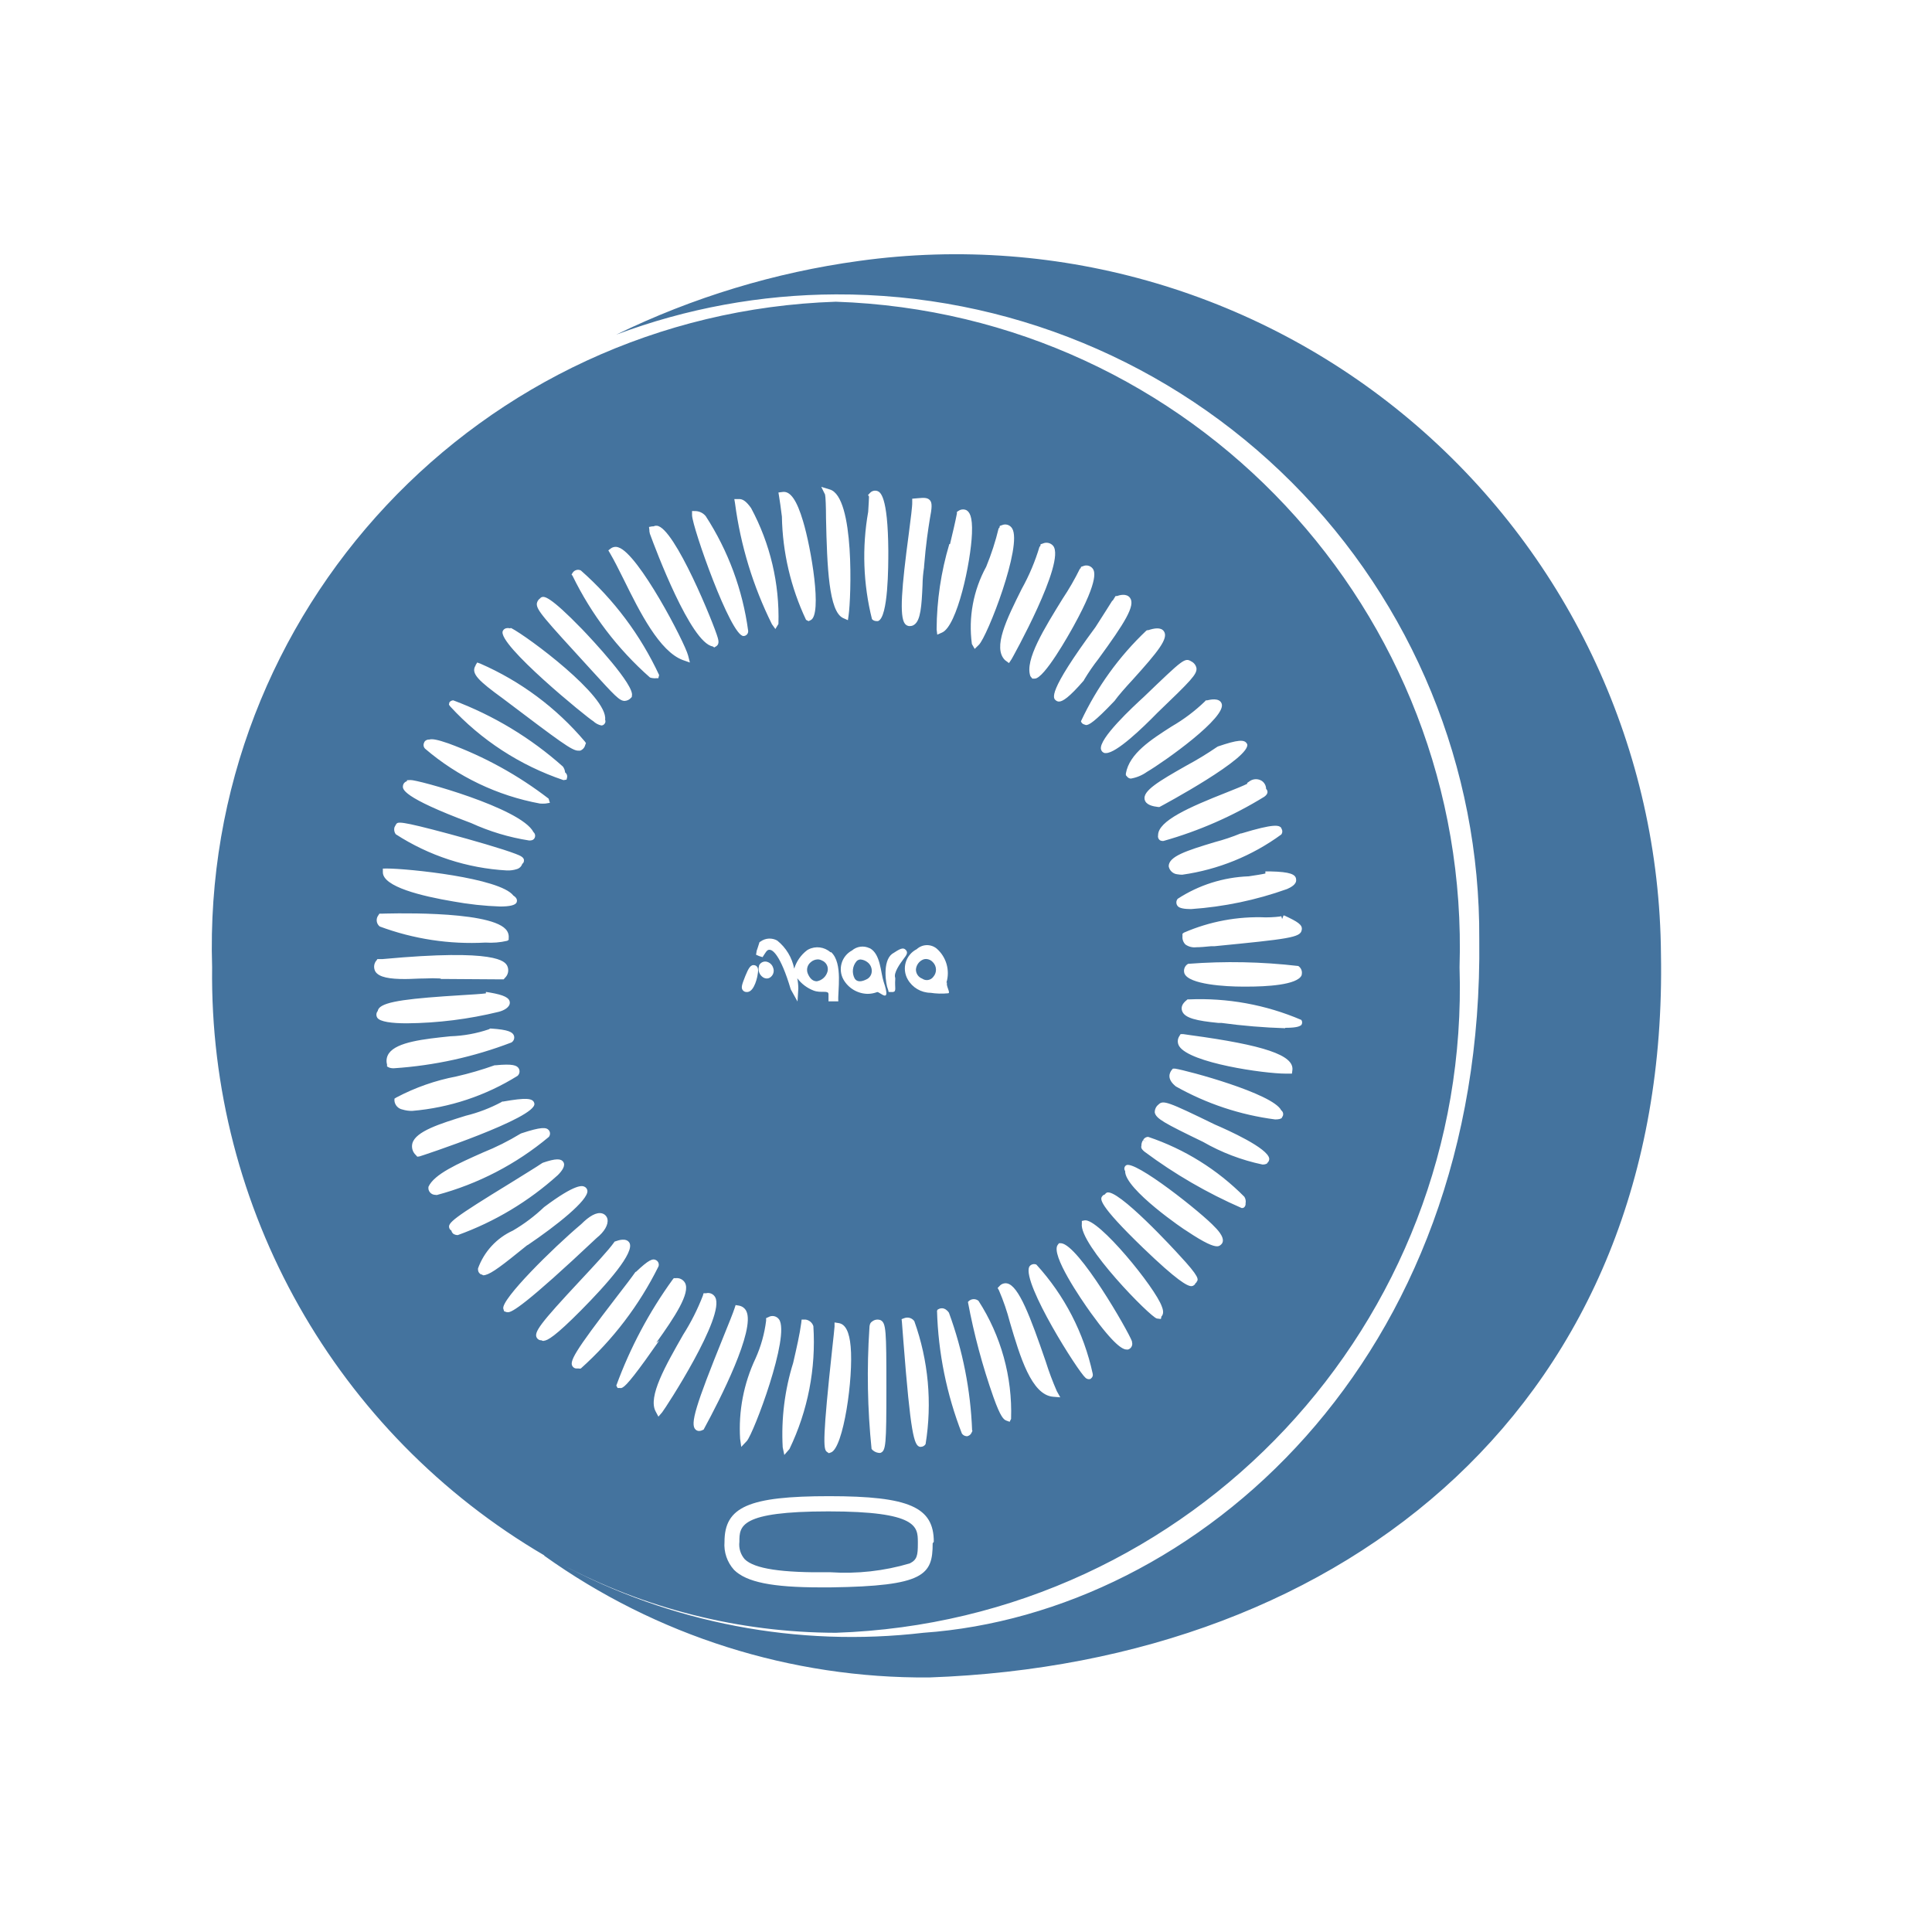
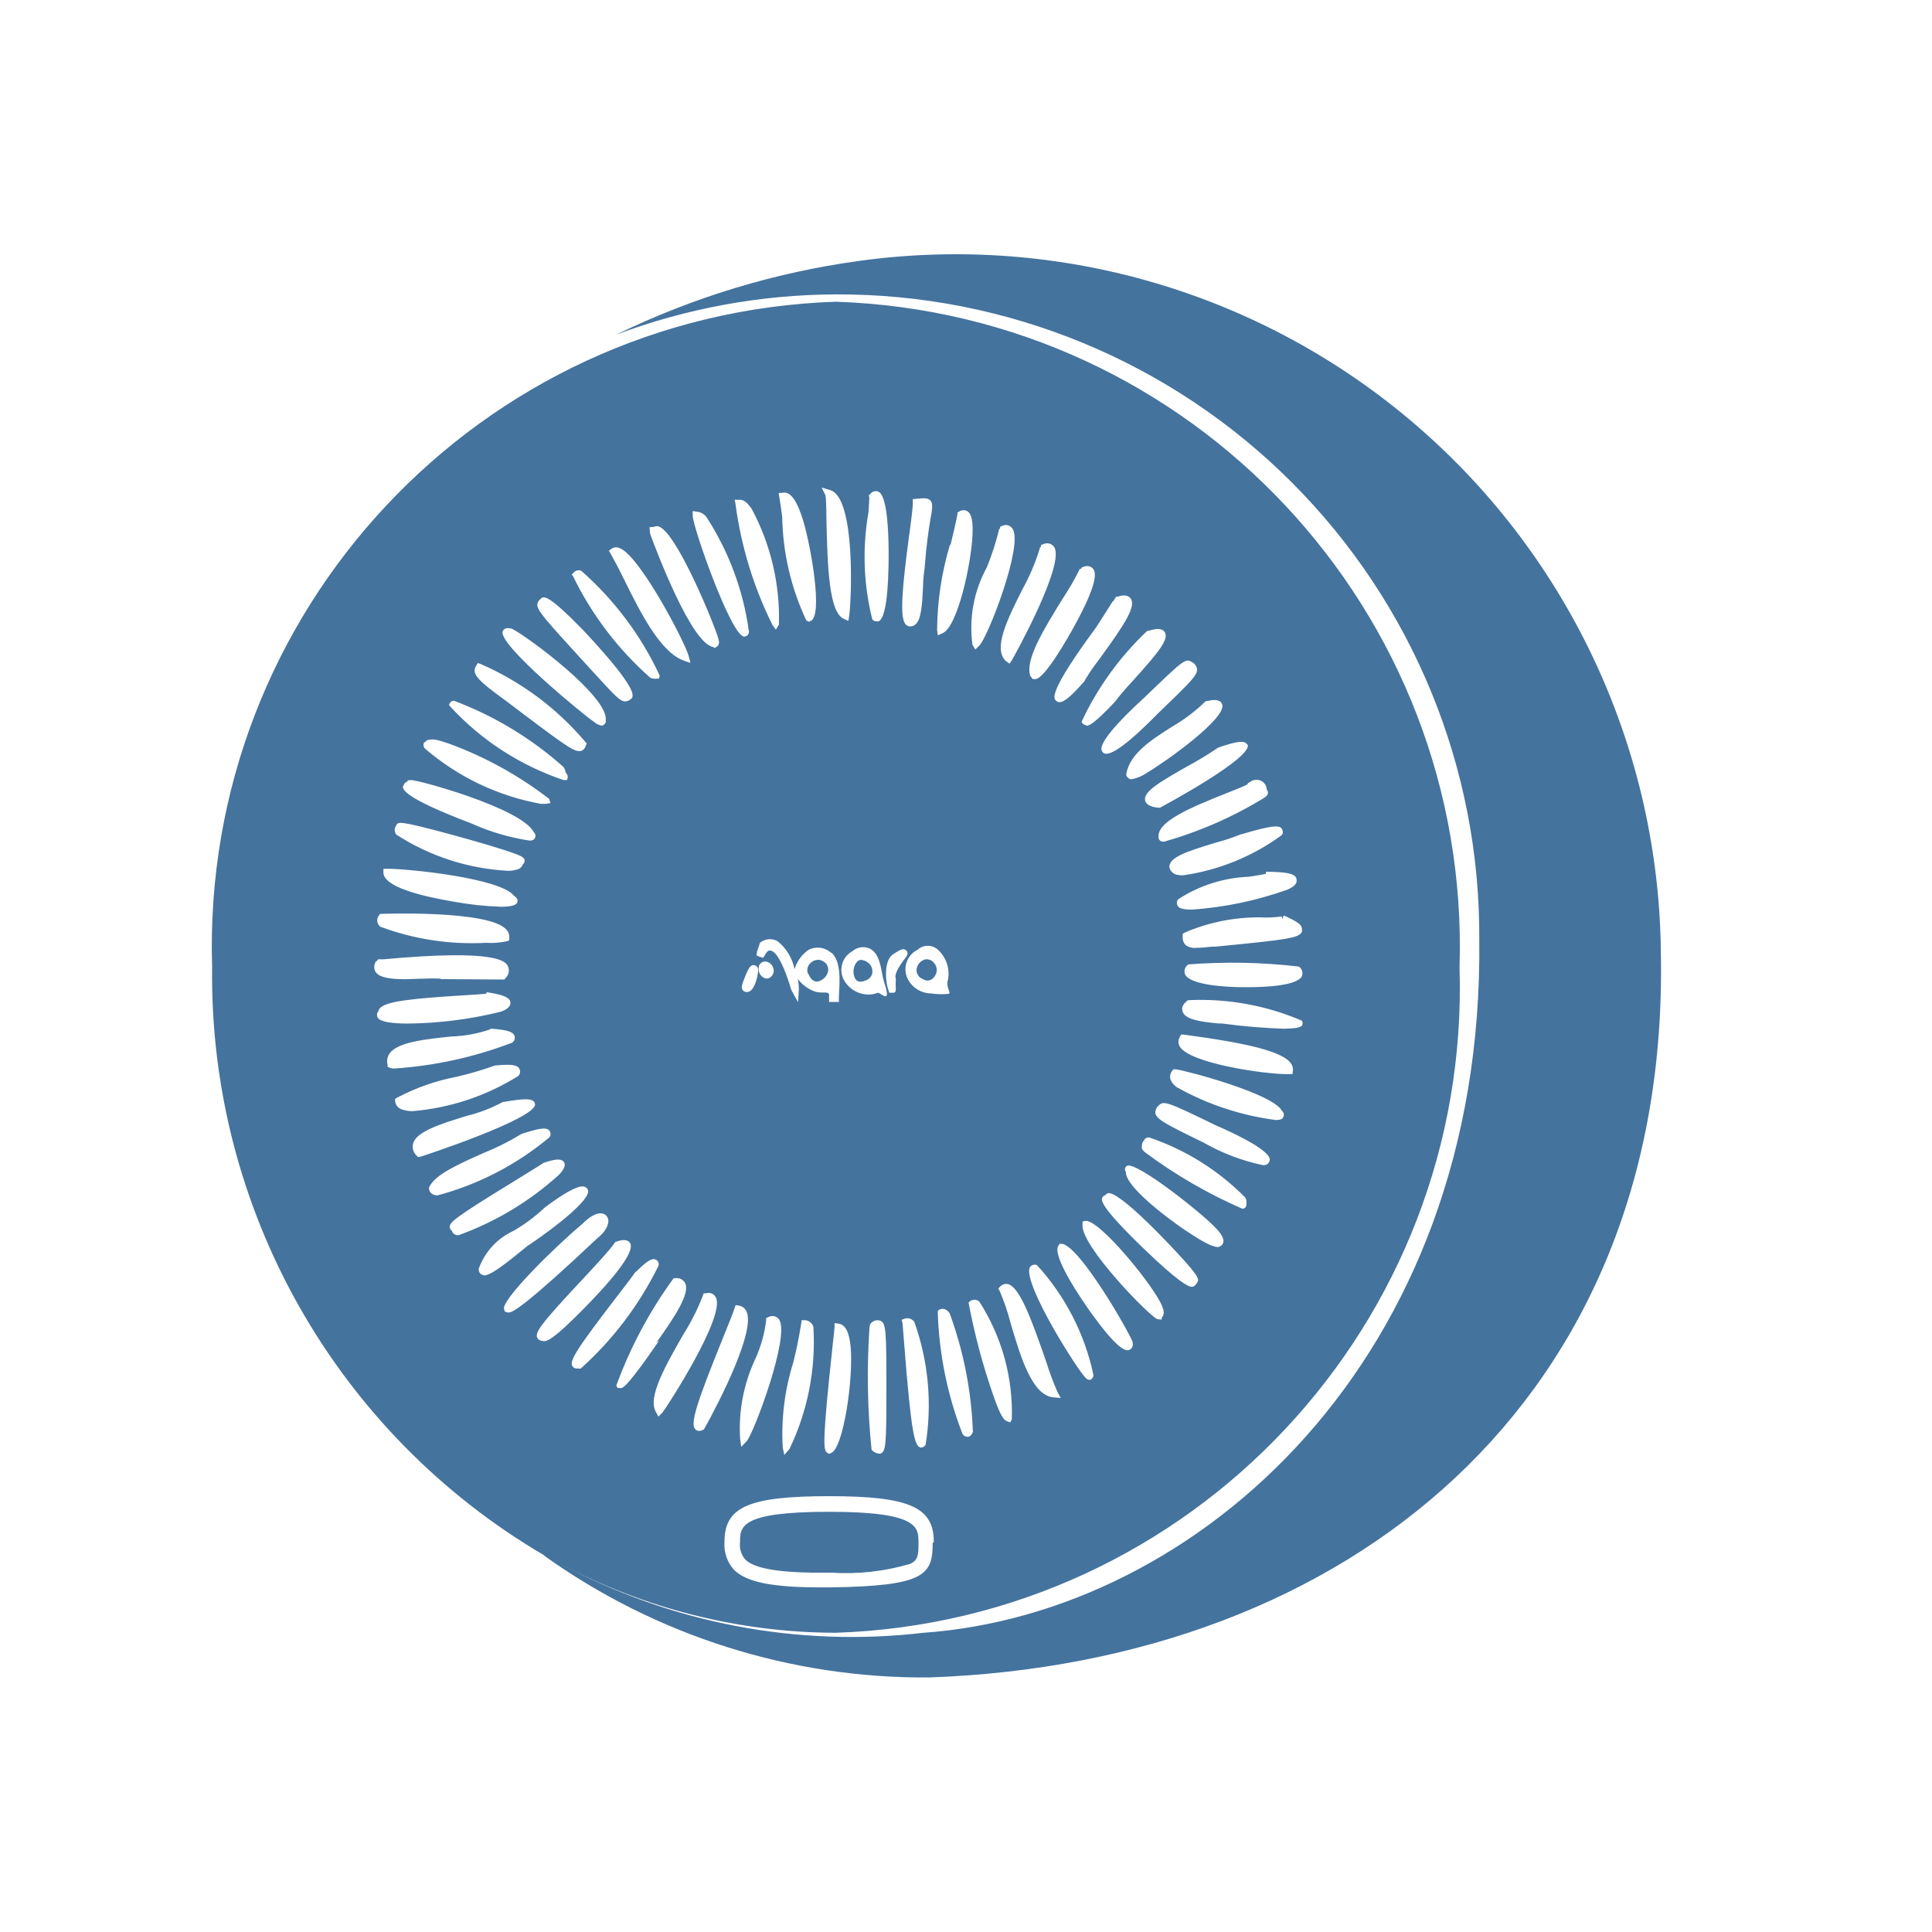
- <svg xmlns="http://www.w3.org/2000/svg" width="24px" fill="#44739e" height="24px" viewBox="0 0 24 24" version="1.1">
-   <path d="m 10.674,3.241 a 9.982,9.982 0 0 0 -3.019,0.916 7.845,7.845 0 0 1 2.728,-0.5 7.963,7.963 0 0 1 7.993,8.008 c 0.064,5.228 -3.506,8.378 -6.905,8.618 a 7.651,7.651 0 0 1 -4.525,-0.866 7.316,7.316 0 0 0 3.437,0.866 8.021,8.021 0 0 0 7.748,-8.268 8.02,8.02 0 0 0 -7.748,-8.267 8.02,8.02 0 0 0 -7.748,8.267 8.348,8.348 0 0 0 4.129,7.308 H 6.757 a 8.114,8.114 0 0 0 4.785,1.515 c 5.22,-0.184 9.193,-3.449 9.091,-8.989 A 8.758,8.758 0 0 0 10.674,3.241 Z M 7.215,17 A 0.06,0.06 0 0 1 7.188,17 H 7.164 A 0.059,0.059 0 0 1 7.116,16.978 c -0.05,-0.06 0.012,-0.175 0.546,-0.87 0.1,-0.129 0.185,-0.24 0.233,-0.309 L 7.9,15.8 C 8.06,15.648 8.108,15.631 8.15,15.654 A 0.064,0.064 0 0 1 8.18,15.732 4.211,4.211 0 0 1 7.215,17 Z m 0.492,0.242 H 7.7 7.672 l -0.016,-0.03 a 5.42,5.42 0 0 1 0.7,-1.317 L 8.37,15.878 h 0.023 a 0.116,0.116 0 0 1 0.117,0.059 c 0.067,0.126 -0.126,0.42 -0.358,0.744 L 8.189,16.653 8.018,16.895 C 7.787,17.214 7.74,17.244 7.707,17.244 Z M 8.179,17.598 8.145,17.534 C 8.045,17.351 8.27,16.96 8.486,16.581 A 2.757,2.757 0 0 0 8.731,16.096 L 8.74,16.065 h 0.032 a 0.1,0.1 0 0 1 0.112,0.049 c 0.132,0.229 -0.616,1.378 -0.659,1.431 z m 0.562,0.161 -0.014,0.006 A 0.09,0.09 0 0 1 8.686,17.776 0.063,0.063 0 0 1 8.641,17.759 c -0.072,-0.064 0,-0.3 0.347,-1.157 0.065,-0.159 0.121,-0.3 0.137,-0.35 l 0.013,-0.04 0.042,0.007 a 0.125,0.125 0 0 1 0.091,0.068 c 0.115,0.232 -0.328,1.1 -0.523,1.458 z m 0.776,-1.355 v -0.03 l 0.028,-0.012 a 0.1,0.1 0 0 1 0.132,0.027 c 0.144,0.2 -0.316,1.42 -0.4,1.512 l -0.069,0.073 -0.014,-0.1 a 2.042,2.042 0 0 1 0.192,-1 1.634,1.634 0 0 0 0.131,-0.468 z M 9.429,12 v -0.006 a 0.085,0.085 0 0 1 0.086,-0.049 0.111,0.111 0 0 1 0.09,0.079 0.1,0.1 0 0 1 -0.03,0.112 A 0.073,0.073 0 0 1 9.526,12.155 0.087,0.087 0 0 1 9.478,12.14 0.123,0.123 0 0 1 9.429,12 Z m -0.016,0.094 c 0,0.024 -0.038,0.223 -0.128,0.229 H 9.274 a 0.057,0.057 0 0 1 -0.045,-0.02 c -0.027,-0.031 -0.014,-0.069 0.03,-0.18 v 0 c 0.038,-0.091 0.064,-0.146 0.117,-0.132 0.053,0.014 0.042,0.075 0.037,0.109 z m 2.173,7.077 c 0,0.393 -0.1,0.532 -1.268,0.548 h -0.126 c -0.6,0 -0.919,-0.065 -1.073,-0.217 A 0.465,0.465 0 0 1 9,19.153 c 0,-0.434 0.3,-0.567 1.3,-0.567 1,0 1.3,0.138 1.3,0.567 z M 9.853,16.93 c 0.043,-0.186 0.083,-0.362 0.1,-0.494 l 0.005,-0.044 h 0.046 a 0.118,0.118 0 0 1 0.1,0.082 A 3.066,3.066 0 0 1 9.807,18 l -0.064,0.074 -0.02,-0.095 a 2.981,2.981 0 0 1 0.13,-1.049 z m 0.486,-0.184 c 0.014,-0.127 0.025,-0.225 0.028,-0.267 v -0.051 l 0.052,0.008 c 0.083,0.013 0.132,0.108 0.148,0.29 0.036,0.385 -0.089,1.263 -0.245,1.317 l -0.026,0.009 -0.027,-0.019 C 10.227,18 10.219,17.857 10.339,16.746 Z M 10.8,16.5 c 0,-0.04 0.009,-0.068 0.033,-0.083 A 0.106,0.106 0 0 1 10.94,16.4 c 0.067,0.036 0.071,0.127 0.071,0.831 0,0.721 -0.006,0.79 -0.073,0.817 a 0.074,0.074 0 0 1 -0.025,0 A 0.136,0.136 0 0 1 10.827,18 8.909,8.909 0 0 1 10.8,16.5 Z m 0.4,-0.113 0.035,-0.013 a 0.106,0.106 0 0 1 0.123,0.038 3.069,3.069 0 0 1 0.14,1.527 0.069,0.069 0 0 1 -0.057,0.034 h -0.014 c -0.072,-0.017 -0.115,-0.153 -0.205,-1.316 -0.007,-0.1 -0.014,-0.187 -0.018,-0.233 z m 0.821,1.454 h -0.012 a 0.075,0.075 0 0 1 -0.06,-0.033 4.561,4.561 0 0 1 -0.309,-1.525 l 0.007,-0.014 0.013,-0.007 c 0.017,-0.009 0.074,-0.032 0.128,0.045 a 4.77,4.77 0 0 1 0.288,1.463 h 0.005 c -0.006,0.015 -0.019,0.061 -0.061,0.069 z m 0.54,-0.217 -0.019,0.038 -0.041,-0.015 c -0.033,-0.012 -0.072,-0.044 -0.16,-0.291 a 7.948,7.948 0 0 1 -0.317,-1.182 l 0.007,-0.008 a 0.093,0.093 0 0 1 0.124,-0.007 2.547,2.547 0 0 1 0.405,1.463 z m 0.522,-0.273 c -0.27,-0.021 -0.412,-0.5 -0.537,-0.923 a 2.766,2.766 0 0 0 -0.137,-0.4 L 12.393,16 12.416,15.976 a 0.1,0.1 0 0 1 0.095,-0.033 c 0.145,0.03 0.29,0.42 0.479,0.969 a 3.662,3.662 0 0 0 0.138,0.369 l 0.043,0.077 z m 0.47,-0.225 a 0.054,0.054 0 0 1 -0.026,0.007 0.065,0.065 0 0 1 -0.043,-0.018 c -0.091,-0.076 -0.782,-1.166 -0.7,-1.375 l 0.009,-0.014 a 0.072,0.072 0 0 1 0.081,-0.017 2.924,2.924 0 0 1 0.7,1.356 0.054,0.054 0 0 1 -0.022,0.059 z m 0.512,-0.44 a 0.074,0.074 0 0 1 -0.051,0.078 0.056,0.056 0 0 1 -0.02,0 c -0.045,0 -0.151,-0.049 -0.444,-0.456 -0.12,-0.167 -0.5,-0.721 -0.411,-0.843 l 0.016,-0.021 h 0.027 c 0.218,0.02 0.832,1.088 0.88,1.219 v 0.009 z m 0.362,-0.328 -0.006,0.027 -0.05,-0.006 c -0.076,-0.013 -0.97,-0.92 -0.932,-1.18 v -0.032 l 0.033,-0.007 c 0.17,-0.034 0.882,0.839 0.961,1.071 0.028,0.069 0.013,0.105 -0.007,0.125 z m 0.438,-0.431 a 0.044,0.044 0 0 1 -0.014,0.013 0.051,0.051 0 0 1 -0.022,0.027 0.045,0.045 0 0 1 -0.029,0.01 c -0.051,0 -0.176,-0.067 -0.6,-0.475 -0.57,-0.55 -0.531,-0.609 -0.509,-0.64 a 0.056,0.056 0 0 1 0.034,-0.024 0.06,0.06 0 0 1 0.021,-0.021 c 0.128,-0.072 0.87,0.737 0.9,0.771 0.262,0.281 0.242,0.306 0.218,0.337 z m 0.3,-0.464 a 0.063,0.063 0 0 1 -0.047,0.019 c -0.049,0 -0.147,-0.037 -0.377,-0.191 -0.008,0 -0.773,-0.519 -0.764,-0.744 a 0.05,0.05 0 0 1 0.01,-0.07 c 0.1,-0.08 0.955,0.6 1.106,0.768 0.045,0.044 0.143,0.155 0.075,0.216 z M 15.453,15 a 0.045,0.045 0 0 1 -0.028,0.007 6.1,6.1 0 0 1 -1.207,-0.7 c -0.019,-0.016 -0.05,-0.041 -0.039,-0.074 a 0.115,0.115 0 0 1 0.02,-0.069 l 0.046,0.016 -0.044,-0.018 a 0.067,0.067 0 0 1 0.063,-0.039 3.044,3.044 0 0 1 1.194,0.744 0.112,0.112 0 0 1 0.015,0.082 0.057,0.057 0 0 1 -0.02,0.051 z m 0.288,-0.547 a 0.11,0.11 0 0 1 -0.059,0.013 2.525,2.525 0 0 1 -0.737,-0.281 c -0.486,-0.235 -0.582,-0.288 -0.6,-0.364 a 0.12,0.12 0 0 1 0.046,-0.1 v 0 c 0.058,-0.057 0.111,-0.039 0.7,0.248 0.154,0.066 0.664,0.294 0.676,0.425 a 0.065,0.065 0 0 1 -0.026,0.054 z m 0.184,-0.568 c -0.013,0.015 -0.042,0.021 -0.085,0.021 a 3.4,3.4 0 0 1 -1.233,-0.41 c -0.117,-0.094 -0.077,-0.168 -0.055,-0.2 l 0.018,-0.021 h 0.028 c 0.155,0.024 1.215,0.309 1.318,0.518 a 0.059,0.059 0 0 1 0.009,0.087 z m 0.124,-0.548 H 16.008 15.97 c -0.264,0 -1.186,-0.131 -1.321,-0.34 a 0.116,0.116 0 0 1 0,-0.124 l 0.017,-0.027 h 0.032 l 0.089,0.013 c 0.917,0.124 1.284,0.249 1.268,0.43 z m -0.084,-0.564 a 7.682,7.682 0 0 1 -0.793,-0.066 h -0.039 c -0.262,-0.026 -0.419,-0.058 -0.449,-0.15 -0.014,-0.043 0,-0.088 0.056,-0.132 l 0.011,-0.01 h 0.015 a 3.192,3.192 0 0 1 1.4,0.255 0.056,0.056 0 0 1 0,0.063 c -0.016,0.009 -0.032,0.035 -0.201,0.035 z m 0.205,-0.66 c -0.05,0.125 -0.45,0.143 -0.675,0.143 h -0.062 c -0.2,0 -0.668,-0.025 -0.72,-0.165 a 0.1,0.1 0 0 1 0.046,-0.118 v 0 A 7.115,7.115 0 0 1 16.128,12 0.1,0.1 0 0 1 16.17,12.108 Z m 0,-0.559 c -0.015,0.093 -0.167,0.11 -1.081,0.2 h -0.042 c -0.079,0.008 -0.14,0.013 -0.186,0.013 a 0.193,0.193 0 0 1 -0.135,-0.034 0.127,0.127 0 0 1 -0.037,-0.1 V 11.6 l 0.017,-0.014 a 2.312,2.312 0 0 1 1.019,-0.19 c 0.086,0 0.174,-0.009 0.192,-0.014 l 0.01,0.034 0.017,-0.043 h 0.011 c 0.161,0.075 0.227,0.114 0.216,0.176 z M 16.1,10.921 c 0.014,0.066 -0.074,0.106 -0.112,0.123 a 4.447,4.447 0 0 1 -1.192,0.249 c -0.084,0 -0.145,-0.011 -0.166,-0.037 a 0.07,0.07 0 0 1 0,-0.091 1.731,1.731 0 0 1 0.881,-0.279 c 0.079,-0.012 0.166,-0.025 0.208,-0.035 v -0.026 h 0.061 c 0.253,0.005 0.31,0.039 0.32,0.091 z m -0.183,-0.63 a 0.064,0.064 0 0 1 0,0.075 2.728,2.728 0 0 1 -1.231,0.5 0.339,0.339 0 0 1 -0.058,-0.005 0.121,0.121 0 0 1 -0.11,-0.1 c 0,-0.122 0.218,-0.193 0.573,-0.3 a 2.562,2.562 0 0 0 0.322,-0.108 h 0.008 c 0.41,-0.124 0.468,-0.104 0.497,-0.067 z M 15.53,9.7 a 0.136,0.136 0 0 1 0.144,0 0.122,0.122 0 0 1 0.054,0.1 0.047,0.047 0 0 1 0.013,0.018 c 0.017,0.04 -0.021,0.068 -0.035,0.079 a 4.958,4.958 0 0 1 -1.254,0.55 0.081,0.081 0 0 1 -0.043,-0.009 0.06,0.06 0 0 1 -0.023,-0.062 c 0,-0.179 0.385,-0.348 0.854,-0.533 0.1,-0.04 0.209,-0.083 0.256,-0.108 L 15.491,9.727 Z M 15.491,9.238 c 0.076,0.164 -1.063,0.774 -1.075,0.78 l -0.013,0.007 H 14.388 C 14.322,10.017 14.234,10 14.219,9.931 14.196,9.824 14.391,9.707 14.737,9.511 A 4.168,4.168 0 0 0 15.117,9.28 L 15.129,9.273 C 15.375,9.189 15.463,9.181 15.491,9.242 Z M 14.979,8.7 h 0.015 c 0.041,-0.009 0.151,-0.035 0.181,0.038 0.072,0.17 -0.716,0.727 -0.928,0.851 A 0.482,0.482 0 0 1 14.047,9.672 0.063,0.063 0 0 1 14,9.646 L 13.986,9.63 V 9.608 C 14.03,9.36 14.297,9.189 14.555,9.024 A 2.133,2.133 0 0 0 14.969,8.712 Z M 14.8,8.217 A 0.118,0.118 0 0 1 14.863,8.3 c 0.008,0.076 -0.067,0.153 -0.486,0.555 -0.185,0.19 -0.508,0.5 -0.638,0.5 H 13.723 A 0.063,0.063 0 0 1 13.677,9.309 C 13.644,9.178 14.077,8.778 14.209,8.657 14.7,8.186 14.717,8.167 14.8,8.217 Z M 14.254,7.828 h 0.011 c 0.07,-0.023 0.156,-0.041 0.194,0.015 0.059,0.087 -0.073,0.251 -0.388,0.6 -0.093,0.1 -0.18,0.2 -0.226,0.264 -0.251,0.265 -0.319,0.3 -0.354,0.3 L 13.47,9 A 0.057,0.057 0 0 1 13.428,8.96 3.722,3.722 0 0 1 14.241,7.833 Z M 13.822,7.462 13.858,7.404 h 0.018 c 0.028,-0.01 0.117,-0.037 0.161,0.022 0.071,0.094 -0.064,0.31 -0.393,0.761 A 2.492,2.492 0 0 0 13.47,8.44 l -0.008,0.015 c -0.181,0.209 -0.261,0.26 -0.307,0.26 A 0.059,0.059 0 0 1 13.117,8.701 C 13.082,8.674 13.001,8.613 13.608,7.791 13.726,7.608 13.774,7.53 13.817,7.462 Z m -0.4,-0.4 0.008,-0.021 0.022,-0.007 a 0.1,0.1 0 0 1 0.117,0.023 c 0.024,0.029 0.1,0.116 -0.229,0.714 -0.061,0.111 -0.368,0.659 -0.486,0.659 v 0 h -0.03 L 12.8,8.4 C 12.726,8.2 12.977,7.8 13.2,7.438 a 3.283,3.283 0 0 0 0.216,-0.375 z m -0.5,-0.274 0.005,-0.027 0.027,-0.009 a 0.109,0.109 0 0 1 0.129,0.029 c 0.159,0.2 -0.509,1.395 -0.516,1.406 L 12.534,8.237 12.484,8.2 C 12.329,8.045 12.505,7.691 12.692,7.316 A 2.614,2.614 0 0 0 12.914,6.789 Z M 12.414,6.56 12.42,6.533 12.446,6.524 a 0.1,0.1 0 0 1 0.127,0.04 c 0.132,0.209 -0.309,1.347 -0.414,1.447 L 12.108,8.061 12.073,8 a 1.564,1.564 0 0 1 0.178,-0.96 3.268,3.268 0 0 0 0.155,-0.479 z m -0.613,0.2 c 0.034,-0.142 0.066,-0.276 0.086,-0.381 v -0.02 l 0.017,-0.011 a 0.1,0.1 0 0 1 0.1,-0.011 c 0.037,0.021 0.079,0.072 0.07,0.29 -0.014,0.361 -0.184,1.147 -0.37,1.23 L 11.643,7.884 11.635,7.819 a 3.767,3.767 0 0 1 0.158,-1.061 z m -0.036,5.448 c -0.018,0.038 0.051,0.132 0.011,0.131 a 0.864,0.864 0 0 1 -0.216,-0.006 0.33,0.33 0 0 1 -0.284,-0.167 0.27,0.27 0 0 1 0.112,-0.375 0.189,0.189 0 0 1 0.247,-0.008 0.405,0.405 0 0 1 0.122,0.423 z M 11.29,6.625 C 11.313,6.449 11.334,6.283 11.332,6.241 V 6.195 l 0.07,-0.006 c 0.07,-0.006 0.116,-0.01 0.148,0.023 0.032,0.033 0.028,0.093 0,0.239 -0.019,0.12 -0.048,0.3 -0.071,0.586 v 0.01 A 1.542,1.542 0 0 0 11.46,7.268 c -0.011,0.26 -0.024,0.435 -0.1,0.49 A 0.085,0.085 0 0 1 11.306,7.777 H 11.29 A 0.076,0.076 0 0 1 11.241,7.748 C 11.171,7.656 11.2,7.3 11.29,6.625 Z m -0.207,5.224 c 0.091,-0.059 0.133,-0.086 0.168,-0.05 0.035,0.036 0.008,0.067 -0.03,0.118 -0.038,0.051 -0.125,0.17 -0.1,0.231 v 0.026 -0.007 c -0.008,0.1 0.018,0.149 -0.027,0.156 h -0.046 c -0.018,0 -0.006,-0.009 -0.018,-0.035 -0.026,-0.057 -0.07,-0.343 0.05,-0.437 z m -0.3,-5.7 0.023,-0.024 A 0.086,0.086 0 0 1 10.9,6.1 c 0.032,0.013 0.13,0.05 0.135,0.742 0,0.192 0,0.825 -0.127,0.873 a 0.067,0.067 0 0 1 -0.024,0 0.072,0.072 0 0 1 -0.052,-0.024 3.2,3.2 0 0 1 -0.047,-1.334 c 0.005,-0.083 0.01,-0.163 0.01,-0.188 z m 0.024,5.631 c 0.132,0.073 0.132,0.3 0.17,0.416 0.1,0.295 -0.05,0.118 -0.081,0.128 a 0.338,0.338 0 0 1 -0.119,0.022 0.353,0.353 0 0 1 -0.3,-0.179 0.264,0.264 0 0 1 0.107,-0.36 0.2,0.2 0 0 1 0.216,-0.029 z m -0.5,-5.7 c 0.314,0.089 0.265,1.356 0.235,1.561 L 10.533,7.704 10.474,7.678 c -0.178,-0.08 -0.2,-0.634 -0.213,-1.243 0,-0.132 -0.005,-0.268 -0.012,-0.292 L 10.202,6.048 Z m 0.018,5.748 c 0.15,0.139 0.078,0.493 0.089,0.611 h -0.122 v -0.088 c 0,-0.056 -0.094,-0.009 -0.188,-0.047 a 0.458,0.458 0 0 1 -0.2,-0.152 0.69,0.69 0 0 1 0.013,0.127 L 9.907,12.441 9.823,12.29 C 9.692,11.848 9.593,11.802 9.566,11.799 9.539,11.796 9.527,11.805 9.496,11.854 L 9.473,11.89 9.431,11.877 9.392,11.86 9.4,11.81 c 0.005,-0.014 0.015,-0.042 0.029,-0.088 l 0.005,-0.017 0.015,-0.01 a 0.193,0.193 0 0 1 0.206,-0.011 0.594,0.594 0 0 1 0.211,0.349 0.455,0.455 0 0 1 0.16,-0.229 l 0.015,-0.009 a 0.245,0.245 0 0 1 0.276,0.035 z m -0.6,-5.717 c 0.092,-0.011 0.173,0.1 0.251,0.364 0.1,0.331 0.241,1.16 0.094,1.229 L 10.044,7.716 10.013,7.7 A 3.139,3.139 0 0 1 9.713,6.417 C 9.699,6.308 9.687,6.217 9.678,6.167 L 9.67,6.118 Z M 9.173,6.2 c 0.053,-0.006 0.1,0.031 0.157,0.111 a 2.861,2.861 0 0 1 0.34,1.44 L 9.632,7.814 9.589,7.754 A 4.786,4.786 0 0 1 9.131,6.254 L 9.122,6.2 Z M 8.645,6.349 A 0.171,0.171 0 0 1 8.767,6.412 3.464,3.464 0 0 1 9.294,7.837 0.059,0.059 0 0 1 9.236,7.901 v 0 c -0.16,0 -0.634,-1.346 -0.639,-1.5 V 6.348 Z M 8.1,6.539 H 8.116 A 0.086,0.086 0 0 1 8.159,6.531 c 0.22,0.016 0.715,1.236 0.758,1.394 0.008,0.031 0.019,0.073 -0.015,0.1 L 8.873,8.043 8.853,8.03 C 8.58,7.984 8.146,6.83 8.073,6.63 L 8.067,6.6 v 0 -0.013 L 8.062,6.546 Z M 7.588,6.813 A 0.1,0.1 0 0 1 7.683,6.8 C 7.932,6.879 8.506,7.981 8.548,8.143 L 8.57,8.23 8.484,8.2 C 8.193,8.094 7.946,7.6 7.749,7.2 7.687,7.076 7.629,6.959 7.577,6.871 L 7.557,6.837 Z m -0.473,0.3 a 0.08,0.08 0 0 1 0.1,-0.027 3.954,3.954 0 0 1 0.973,1.3 L 8.178,8.425 H 8.149 A 0.092,0.092 0 0 1 8.12,8.425 0.138,0.138 0 0 1 8.074,8.416 4.046,4.046 0 0 1 7.112,7.152 L 7.1,7.137 Z m -0.4,0.312 0.017,-0.008 c 0.029,-0.007 0.09,-0.023 0.5,0.4 0.111,0.116 0.661,0.7 0.617,0.83 V 8.658 L 7.841,8.666 a 0.112,0.112 0 0 1 -0.08,0.041 v 0 C 7.695,8.707 7.64,8.646 7.338,8.315 6.751,7.673 6.66,7.575 6.669,7.495 A 0.1,0.1 0 0 1 6.715,7.429 Z M 6.339,7.802 H 6.35 C 6.558,7.909 7.556,8.651 7.517,8.94 A 0.05,0.05 0 0 1 7.504,8.998 0.048,0.048 0 0 1 7.47,9.012 0.21,0.21 0 0 1 7.37,8.959 C 7.3,8.92 6.17,8 6.246,7.838 6.253,7.823 6.276,7.791 6.339,7.806 Z M 5.908,8.263 5.928,8.23 5.965,8.243 a 3.566,3.566 0 0 1 1.3,0.968 L 7.279,9.231 7.27,9.254 A 0.1,0.1 0 0 1 7.207,9.325 H 7.183 C 7.105,9.325 6.965,9.22 6.244,8.675 5.949,8.46 5.844,8.366 5.908,8.267 Z M 5.582,8.726 A 0.06,0.06 0 0 1 5.631,8.7 4.328,4.328 0 0 1 6.992,9.522 0.143,0.143 0 0 1 7.02,9.595 0.062,0.062 0 0 1 7.045,9.656 L 7.038,9.685 7,9.691 v 0 A 3.378,3.378 0 0 1 5.593,8.776 L 5.577,8.754 Z M 5.271,9.217 a 0.067,0.067 0 0 1 0.062,-0.03 v 0 c 0.035,-0.011 0.1,0 0.238,0.048 A 4.677,4.677 0 0 1 6.815,9.921 L 6.831,9.973 6.776,9.982 a 0.483,0.483 0 0 1 -0.068,0 A 3.041,3.041 0 0 1 5.28,9.3 0.065,0.065 0 0 1 5.271,9.221 Z M 5.006,9.758 A 0.066,0.066 0 0 1 5.055,9.705 V 9.692 L 5.1,9.69 c 0.073,-0.008 1.374,0.346 1.527,0.647 a 0.06,0.06 0 0 1 0.011,0.078 C 6.63,10.426 6.62,10.441 6.574,10.441 A 2.752,2.752 0 0 1 5.852,10.224 C 4.984,9.9 5,9.8 5.006,9.762 Z M 4.92,10.24 c 0.022,-0.032 0.033,-0.049 0.663,0.12 0.279,0.075 0.662,0.185 0.825,0.248 0.056,0.022 0.11,0.043 0.1,0.091 A 0.046,0.046 0 0 1 6.488,10.731 0.1,0.1 0 0 1 6.422,10.796 0.36,0.36 0 0 1 6.295,10.813 2.828,2.828 0 0 1 4.916,10.363 0.1,0.1 0 0 1 4.9,10.277 v 0 z m -0.116,0.549 c 0.262,0 1.407,0.116 1.573,0.336 0.048,0.03 0.049,0.061 0.041,0.083 -0.014,0.039 -0.095,0.053 -0.205,0.053 A 4.007,4.007 0 0 1 5.636,11.199 C 5.236,11.132 4.757,11.015 4.756,10.836 V 10.79 Z M 4.7,11.37 4.713,11.35 h 0.025 c 0.013,0 1.32,-0.049 1.543,0.192 a 0.138,0.138 0 0 1 0.038,0.112 v 0.021 L 6.301,11.687 A 0.921,0.921 0 0 1 6.03,11.709 3.258,3.258 0 0 1 4.717,11.509 0.1,0.1 0 0 1 4.7,11.37 Z m -0.026,0.566 0.014,-0.022 h 0.026 0.039 c 1.43,-0.132 1.519,0.031 1.548,0.084 a 0.129,0.129 0 0 1 -0.03,0.151 L 6.257,12.166 H 6.231 L 5.491,12.161 H 5.479 L 5.468,12.155 a 1.705,1.705 0 0 0 -0.191,0 c -0.088,0 -0.171,0.007 -0.246,0.007 -0.186,0 -0.322,-0.02 -0.368,-0.093 a 0.122,0.122 0 0 1 0.009,-0.133 z m 0.017,0.627 a 0.087,0.087 0 0 1 0.016,-0.037 c 0.07,-0.089 0.4,-0.125 1.034,-0.164 0.119,-0.007 0.243,-0.015 0.295,-0.022 v -0.018 l 0.051,0.008 c 0.173,0.03 0.242,0.064 0.246,0.122 0.004,0.058 -0.07,0.1 -0.137,0.117 a 4.99,4.99 0 0 1 -1.141,0.143 c -0.189,0 -0.334,-0.019 -0.368,-0.069 a 0.072,0.072 0 0 1 0.002,-0.08 z m 0.146,0.7 -0.029,-0.015 v -0.024 a 0.165,0.165 0 0 1 0.023,-0.139 c 0.1,-0.142 0.437,-0.178 0.764,-0.212 A 1.647,1.647 0 0 0 6.074,12.786 L 6.088,12.777 H 6.1 c 0.218,0.014 0.27,0.045 0.285,0.09 A 0.072,0.072 0 0 1 6.353,12.95 4.991,4.991 0 0 1 4.897,13.27 0.158,0.158 0 0 1 4.835,13.262 Z M 5,13.783 A 0.124,0.124 0 0 1 4.9,13.676 v -0.028 l 0.024,-0.015 a 2.662,2.662 0 0 1 0.745,-0.261 4.227,4.227 0 0 0 0.476,-0.139 h 0.013 c 0.209,-0.02 0.266,0 0.288,0.043 A 0.075,0.075 0 0 1 6.43,13.364 2.942,2.942 0 0 1 5.12,13.8 0.394,0.394 0 0 1 5,13.783 Z M 5.184,14.369 5.165,14.348 A 0.148,0.148 0 0 1 5.123,14.202 C 5.165,14.053 5.467,13.959 5.786,13.86 a 1.9,1.9 0 0 0 0.442,-0.169 l 0.01,-0.007 h 0.011 c 0.284,-0.05 0.375,-0.045 0.389,0.024 0.036,0.178 -1.411,0.654 -1.426,0.657 z m 0.212,0.473 A 0.087,0.087 0 0 1 5.322,14.769 v -0.013 -0.012 c 0.07,-0.158 0.365,-0.288 0.677,-0.427 A 3.157,3.157 0 0 0 6.463,14.085 L 6.475,14.079 C 6.723,13.997 6.787,14.002 6.818,14.04 a 0.067,0.067 0 0 1 0,0.083 A 3.627,3.627 0 0 1 5.426,14.845 0.158,0.158 0 0 1 5.4,14.842 Z m 0.245,0.491 A 0.067,0.067 0 0 1 5.607,15.286 0.05,0.05 0 0 1 5.582,15.257 c -0.024,-0.064 0.039,-0.12 0.767,-0.566 0.159,-0.1 0.309,-0.19 0.385,-0.242 l 0.012,-0.006 c 0.154,-0.052 0.222,-0.054 0.252,-0.008 0.03,0.046 -0.016,0.11 -0.068,0.162 a 3.758,3.758 0 0 1 -1.244,0.746 0.083,0.083 0 0 1 -0.042,-0.01 z m 0.338,0.5 a 0.067,0.067 0 0 1 -0.041,-0.06 v -0.008 -0.008 a 0.824,0.824 0 0 1 0.433,-0.47 2.092,2.092 0 0 0 0.388,-0.292 v 0 c 0.4,-0.3 0.476,-0.264 0.5,-0.254 a 0.063,0.063 0 0 1 0.038,0.051 c 0.011,0.12 -0.391,0.437 -0.738,0.672 L 6.547,15.47 c -0.009,0.006 -0.063,0.05 -0.111,0.089 -0.259,0.21 -0.368,0.283 -0.434,0.283 A 0.084,0.084 0 0 1 5.982,15.83 Z M 6.29,16.298 6.263,16.29 6.252,16.256 c -0.025,-0.117 0.612,-0.749 0.968,-1.049 0.1,-0.1 0.189,-0.152 0.258,-0.134 a 0.093,0.093 0 0 1 0.068,0.071 c 0.014,0.068 -0.038,0.158 -0.135,0.235 -0.889,0.838 -1.051,0.922 -1.1,0.922 A 0.074,0.074 0 0 1 6.293,16.3 Z m 0.462,0.36 A 0.046,0.046 0 0 1 6.727,16.65 v 0 0 A 0.064,0.064 0 0 1 6.67,16.621 c -0.045,-0.068 0.041,-0.181 0.538,-0.714 0.18,-0.193 0.35,-0.375 0.418,-0.471 l 0.008,-0.012 0.015,-0.005 c 0.032,-0.011 0.127,-0.045 0.168,0.016 0.078,0.118 -0.283,0.523 -0.6,0.843 C 6.9,16.598 6.8,16.655 6.755,16.655 Z m 4.02,-4.496 a 0.114,0.114 0 0 0 0.057,-0.091 0.134,0.134 0 0 0 -0.049,-0.115 0.163,0.163 0 0 0 -0.089,-0.037 0.069,0.069 0 0 0 -0.05,0.021 0.191,0.191 0 0 0 -0.023,0.217 c 0.029,0.043 0.082,0.043 0.154,0.005 z m -0.481,6.613 c -1.106,0 -1.106,0.184 -1.106,0.378 a 0.276,0.276 0 0 0 0.066,0.216 c 0.12,0.119 0.458,0.17 1.064,0.162 a 2.819,2.819 0 0 0 0.987,-0.11 c 0.091,-0.046 0.1,-0.1 0.1,-0.249 V 19.153 C 11.4,18.967 11.4,18.775 10.291,18.775 Z m 1.178,-6.856 a 0.147,0.147 0 0 0 -0.091,0.123 0.12,0.12 0 0 0 0.078,0.115 0.1,0.1 0 0 0 0.139,-0.024 0.133,0.133 0 0 0 -0.006,-0.18 0.117,0.117 0 0 0 -0.085,-0.04 0.112,0.112 0 0 0 -0.035,0.006 z m -1.436,0.171 c 0.019,0.047 0.052,0.1 0.114,0.1 a 0.168,0.168 0 0 0 0.134,-0.126 0.116,0.116 0 0 0 -0.072,-0.133 0.107,0.107 0 0 0 -0.051,-0.013 0.135,0.135 0 0 0 -0.088,0.036 0.122,0.122 0 0 0 -0.037,0.136 z" />
+ <svg xmlns="http://www.w3.org/2000/svg" fill="#44739e" width="24" height="24" version="1.1" viewBox="0 0 24000 24000">
+   <path d="M10674 3241a9982 9982 0 00-3019 916 7845 7845 0 01 2728-500 7963 7963 0 01 7993 8008c64 5228-3506 8378-6905 8618a7651 7651 0 01-4525-866 7316 7316 0 00 3437 866 8021 8021 0 00 7748-8268 8020 8020 0 00-7748-8267 8020 8020 0 00-7748 8267 8348 8348 0 00 4129 7308h-7a8114 8114 0 00 4785 1515c5220-184 9193-3449 9090-8989a8758 8758 0 00-9958-8608ZM7215 17000a60 60 0 01-27 0h-24a59 59 0 01-48-22c-50-60 12-175 546-870 100-129 185-240 233-309H7900c160-159 208-170 250-150a64 64 0 01 30 75A4211 4211 0 01 7215 17000Zm492 242h-35l-16-30a5420 5420 0 01 700-1317l14-17h23a116 116 0 01 117 59c67 126-126 420-358 744l37-28-170 242c-232 320-279 350-312 350Zm472 356-34-64c-100-183 125-574 341-953a2757 2757 0 00 245-485l10-30h30a100 100 0 01 120 48c132 229-616 1378-660 1431zm562 161-14 6a90 90 0 01-41 10 63 63 0 01-45-16c-72-64 0-300 347-1157 65-159 121-300 137-350l13-40 42 7a125 125 0 01 91 68c120 232-320 1100-520 1458zm776-1355v-30l28-12a100 100 0 01 132 27c144 200-316 1420-400 1512l-69 73-14-100a2042 2042 0 01 192-1000 1634 1634 0 00 131-468zM9429 12000v-6a85 85 0 01 86-49 111 111 0 01 90 79 100 100 0 01-30 112 73 73 0 01-49 20 87 87 0 01-48-16 123 123 0 01-49-140Zm-16 94c0 24-38 223-128 229h-11a57 57 0 01-45-20c-27-31-14-70 30-180 38-91 64-146 117-132 53 14 42 75 37 109zm2173 7077c0 393-100 532-1268 548h-126c-600 0-919-65-1073-217a465 465 0 01-119-350c0-433 300-566 1300-566s1300 138 1300 567zm-1733-2240a5520 5520 0 00 100-490l5-41h46a118 118 0 01 100 82A3066 3066 0 01 9807 18000l-64 74-20-95a2981 2981 0 01 130-1050zm486-180c14-124 25-222 28-264v-51l52 7c83 13 132 108 148 290 36 386-89 1264-245 1318l-26 10-27-20c-42-33-50-176 70-1287Zm461-243c0-40 9-68 33-83a106 106 0 01 107-17c67 36 71 127 71 831 0 722-6 790-73 818a74 74 0 01-25 0 136 136 0 01-86-48 8909 8909 0 01-27-1500Zm400-113 35-13a106 106 0 01 123 39 3069 3069 0 01 140 1527 69 69 0 01-57 34h-5c-73-17-116-153-206-1316l-19-234zm821 1454h-3a75 75 0 01-60-33 4561 4561 0 01-309-1525l7-14 13-8c17-9 74-32 128 45a4770 4770 0 01 288 1463h5c-6 15-19 61-60 70zm548-217-19 38-40-15c-34-12-73-44-160-290a7948 7948 0 01-318-1183l7-8a93 93 0 01 125-7 2547 2547 0 01 405 1464zm522-273c-270-20-412-500-537-923a2766 2766 0 00-136-400l-17-30 22-22a100 100 0 01 95-33c145 30 290 420 480 970a3662 3662 0 00 137 368l42 77zm470-225a54 54 0 01-27 7 65 65 0 01-43-20c-90-75-782-1165-700-1374l10-14a72 72 0 01 80-18 2924 2924 0 01 700 1355 54 54 0 01-23 60zm511-440a74 74 0 01-50 78 56 56 0 01-18 0c-46 0-152-50-445-456-120-167-500-721-410-843l14-22h27c218 20 832 1088 880 1219v9zm362-328-6 27-50-6c-75-13-969-920-930-1180v-33l32-7c170-34 882 840 961 1071 28 70 13 105-7 125zm438-431a44 44 0 01-14 13 51 51 0 01-22 27 45 45 0 01-29 10c-50 0-176-67-600-475-570-550-530-610-509-640a56 56 0 01 35-24 60 60 0 01 20-20c128-73 870 736 900 770 261 280 241 306 217 337zm300-464a63 63 0 01-47 20c-48 0-146-38-376-192-8 0-773-520-764-744a50 50 0 01 10-70c100-80 954 600 1105 768 45 44 143 155 75 216zm288-463a45 45 0 01-28 7 6100 6100 0 01-1207-700c-20-17-50-42-40-75a115 115 0 01 20-69l48 16-44-18a67 67 0 01 64-40 3044 3044 0 01 1194 745 112 112 0 01 16 83 57 57 0 01-20 50zm288-547a110 110 0 01-59 13 2525 2525 0 01-737-280c-486-236-582-290-600-365a120 120 0 01 46-100c58-57 111-40 700 248 154 66 664 294 676 425a65 65 0 01-26 53zm184-568c-13 14-42 20-85 20a3400 3400 0 01-1233-410c-116-94-76-168-54-200l18-20h28c155 22 1215 307 1318 516a59 59 0 01 10 87zm124-550h-79c-264 0-1186-130-1320-340a116 116 0 01 0-123l15-28h32l90 13c916 124 1283 250 1267 430zm-84-563a7682 7682 0 01-794-66h-39c-262-24-419-56-449-150-14-41 0-86 56-130l11-10h15a3192 3192 0 01 1400 255 56 56 0 01 0 63c-16 10-32 35-200 35zm204-660c-50 125-450 143-675 143h-62c-200 0-668-25-720-165a100 100 0 01 46-118 7115 7115 0 01 1370 27 100 100 0 01 41 108Zm0-560c-15 94-167 110-1080 200h-44c-80 9-140 14-186 14a193 193 0 01-135-32 127 127 0 01-39-100v-40l18-14a2312 2312 0 01 1020-190c82 0 170-10 190-14l10 34 15-43h10c162 75 228 114 217 176zm-70-632c14 66-74 106-112 123a4447 4447 0 01-1192 249c-84-1-145-11-166-38a70 70 0 01 0-91 1731 1731 0 01 881-280c80-13 166-26 208-36v-25h61c253 5 310 39 320 90zm-183-630a64 64 0 01 0 76 2728 2728 0 01-1230 500 339 339 0 01-57-5 121 121 0 01-110-100c0-121 217-192 572-300a2562 2562 0 00 322-107h8c410-124 468-104 497-67zm-387-590a136 136 0 01 145 0 122 122 0 01 54 100 47 47 0 01 12 18c17 40-20 68-35 80a4958 4958 0 01-1254 550 81 81 0 01-43-10 60 60 0 01-23-63c0-180 384-348 853-533 100-40 210-83 256-108l-5-8Zm-38-462c76 164-1063 774-1075 780l-13 8h-15c-66-6-154-23-170-92-22-106 173-223 520-420a4168 4168 0 00 380-230l10-6c246-84 334-92 362-30Zm-512-538H15000c41-10 151-35 181 38 72 170-716 727-928 850a482 482 0 01-200 84 63 63 0 01-47-26l-14-17V9610c44-248 310-420 570-584a2133 2133 0 00 412-312Zm-179-483a118 118 0 01 63 83c8 76-67 153-486 555-185 190-508 500-638 500h-16a63 63 0 01-46-45c-33-132 400-532 532-653 490-471 508-490 591-440Zm-546-390h11c72-22 158-40 196 16 58 87-74 250-390 600-92 100-180 200-225 264-250 266-320 300-354 300l-20-10a57 57 0 01-43-40 3722 3722 0 01 813-1126Zm-432-365 36-58h20c27-10 116-37 160 22 71 94-64 310-393 760a2492 2492 0 00-174 254l-8 15c-180 208-260 260-309 260a59 59 0 01-38-15c-35-27-116-88 490-910 120-183 167-260 210-330Zm-400-400 8-21 22-7a100 100 0 01 117 20c24 30 100 117-230 715-60 110-367 659-485 659h-30L12800 8400c-74-200 177-600 400-962a3283 3283 0 00 216-375zm-500-274 5-27 27-10a109 109 0 01 130 30c158 200-510 1395-517 1406l-33 50-50-37c-155-155 21-510 208-884a2614 2614 0 00 222-527Zm-508-228 6-27 26-10a100 100 0 01 127 40c132 210-310 1348-414 1448l-50 50-36-60a1564 1564 0 01 178-960 3268 3268 0 00 155-480zm-613 200c34-142 66-276 86-381v-20l17-10a100 100 0 01 100-10c37 20 80 70 70 290-14 360-184 1145-370 1228l-60 27-10-65a3767 3767 0 01 160-1061zm-36 5448c-18 38 50 132 10 130a864 864 0 01-215-5 330 330 0 01-284-167 270 270 0 01 114-375 189 189 0 01 247-8 405 405 0 01 122 422zm-475-5583c23-176 44-342 42-384V6200l70-6c70-6 116-10 148 23 32 33 28 93 0 239-20 120-48 300-70 586v9a1542 1542 0 00-20 220c-12 260-25 436-100 490a85 85 0 01-55 20h-17a76 76 0 01-49-30c-70-90-40-443 50-1120Zm-207 5224c90-58 133-85 168-50 35 37 8 68-30 119-38 50-125 170-100 230v27-7c-8 100 18 149-27 156h-46c-19 0-7-10-19-35-26-57-70-343 50-437zm-300-5700 23-23a86 86 0 01 90-30c33 13 130 50 136 742 0 192 0 825-127 873a67 67 0 01-24 0 72 72 0 01-52-24 3200 3200 0 01-47-1334c5-83 10-163 10-188zm24 5632c132 73 132 300 170 416 100 295-50 118-80 128a338 338 0 01-120 22 353 353 0 01-300-180 264 264 0 01 107-360 200 200 0 01 216-30zm-500-5700c314 90 265 1356 235 1560l-10 64-58-26c-181-80-202-634-215-1243 0-132-5-268-12-292l-47-95Zm18 5748c150 140 78 493 90 610h-123v-87c0-56-94-10-188-47a458 458 0 01-200-152 690 690 0 01 13 127l-10 162-84-151c-130-443-230-490-257-490-27-5-40 4-70 53l-23 36-44-13-39-17 8-50 30-88 4-18 15-10a193 193 0 01 206-10 594 594 0 01 210 347 455 455 0 01 160-230l15-10a245 245 0 01 276 35zm-600-5717c90-11 172 99 250 363 96 330 240 1160 91 1230l-26 10-30-15a3139 3139 0 01-300-1283 6377 6377 0 00-36-250l-8-50Zm-553 89c53-8 100 29 157 109a2861 2861 0 01 340 1440l-38 64-43-60a4786 4786 0 01-458-1500l-10-54Zm-528 147a171 171 0 01 122 63 3464 3464 0 01 530 1425 59 59 0 01-58 64c-160 0-634-1346-640-1500v-60Zm-545 190h16a86 86 0 01 43-10c220 17 715 1237 758 1395 8 30 20 74-15 100l-30 19-20-13c-272-46-706-1200-780-1400l-5-30V6590l-5-40Zm-512 273a100 100 0 01 96-13c250 79 823 1180 865 1343l22 86-86-30c-290-106-538-600-735-1000a6217 6217 0 00-172-330l-20-33Zm-472 300a80 80 0 01 100-27 3954 3954 0 01 973 1300l-10 39h-30a92 92 0 01-30 0 138 138 0 01-45-10 4046 4046 0 01-962-1264l-16-20Zm-400 312 17-8c30-7 90-23 500 400 110 116 660 700 617 830v10l-8 10a112 112 0 01-80 40c-66 0-120-60-423-391-587-642-678-740-670-820a100 100 0 01 46-65Zm-376 377h10c210 107 1207 850 1168 1138A50 50 0 01 7505 9000a48 48 0 01-34 14 210 210 0 01-100-53C7300 8921 6170 8000 6246 7840c7-16 30-48 93-33Zm-430 460 20-32 36 13a3566 3566 0 01 1300 968l16 20-10 23a100 100 0 01-62 70H7190c-78 0-218-104-940-650-295-214-401-310-336-407Zm-327 464a60 60 0 01 50-27 4328 4328 0 01 1360 822 143 143 0 01 28 73 62 62 0 01 25 60l-7 30H7000a3378 3378 0 01-1407-913l-16-22Zm-310 489a67 67 0 01 60-32c36-10 100 0 240 49a4677 4677 0 01 1243 686l16 52-55 9a483 483 0 01-68 0A3041 3041 0 01 5280 9300a65 65 0 01-10-80Zm-266 540a66 66 0 01 50-53v-13l40-5c74-7 1375 347 1528 648a60 60 0 01 11 78c-8 10-18 26-64 26a2752 2752 0 01-722-213c-871-330-855-430-850-468Zm-86 482c23-32 34-50 664 120 280 76 662 186 825 249 56 22 110 43 100 90a46 46 0 01-20 33 100 100 0 01-67 65 360 360 0 01-127 17 2828 2828 0 01-1380-450 100 100 0 01-15-86zm-115 549c262 0 1407 116 1573 336 48 30 50 60 40 83-14 39-95 53-205 53a4007 4007 0 01-577-62c-400-67-880-184-880-363v-46Zm-104 580 13-20h25c12 0 1320-48 1542 193a138 138 0 01 38 112v20l-18 13a921 921 0 01-270 22 3258 3258 0 01-1314-200 100 100 0 01-17-140Zm-26 567 14-22h65c1430-132 1520 30 1548 84a129 129 0 01-30 150l-14 17h-26l-740-5H5480l-10-6a1705 1705 0 00-192 0c-88 0-170 7-246 7-186 0-322-20-368-93a122 122 0 01 10-133zm17 627a87 87 0 01 16-37c70-90 400-125 1034-164 120-7 243-15 295-22v-18l50 8c174 30 243 64 247 122 4 58-70 100-137 117a4990 4990 0 01-1140 143c-190 0-335-20-370-70a72 72 0 01 3-80zm146 700-30-15v-24a165 165 0 01 24-140c100-141 438-177 765-211a1647 1647 0 00 480-87l13-10h10c218 15 270 46 285 90a72 72 0 01-32 84 4991 4991 0 01-1456 320 158 158 0 01-62-8Zm163 520a124 124 0 01-100-107v-28l24-15a2662 2662 0 01 745-261 4227 4227 0 00 475-140h13c210-20 266 0 288 44a75 75 0 01-16 88 2942 2942 0 01-1310 436 394 394 0 01-120-17Zm184 586-20-20a148 148 0 01-40-147c40-150 343-243 662-342a1900 1900 0 00 442-168l10-6h10c285-50 376-45 390 24 36 178-1410 654-1426 657zm212 473a87 87 0 01-74-73v-22c70-158 365-288 677-427a3157 3157 0 00 463-232l12-6c248-82 312-77 343-40a67 67 0 01 0 83 3627 3627 0 01-1392 722 158 158 0 01-26-2Zm245 490a67 67 0 01-34-46 50 50 0 01-25-31c-24-64 40-120 767-566 160-100 310-190 385-240l12-7c154-52 222-54 252-8s-16 110-68 162a3758 3758 0 01-1244 746 83 83 0 01-42-10zm338 500a67 67 0 01-40-60v-15a824 824 0 01 432-470 2092 2092 0 00 390-291c400-300 475-264 500-254a63 63 0 01 37 50c10 120-390 438-738 673l-12 6-110 90c-260 210-370 280-435 280a84 84 0 01-20-11Zm310 466-26-8-10-34c-26-117 610-750 967-1050 100-100 190-151 260-133a93 93 0 01 67 70c14 69-38 159-135 236-890 838-1050 922-1100 922a74 74 0 01-20 0Zm463 360a46 46 0 01-25-6 64 64 0 01-57-30c-44-67 42-180 540-713 180-193 350-375 417-471l8-12 15-5c32-11 127-45 168 16 78 118-283 523-600 843-317 320-417 377-462 377Zm4020-4494a114 114 0 00 57-91 134 134 0 00-50-115 163 163 0 00-88-37 69 69 0 00-50 20 191 191 0 00-23 218c30 43 82 43 154 5zm-480 6613c-1107 0-1107 184-1107 378a276 276 0 00 66 216c120 119 458 170 1064 162a2819 2819 0 00 987-110c90-46 100-100 100-250v-20c-2-184-2-376-1110-376Zm1177-6856a147 147 0 00-92 123 120 120 0 00 78 115 100 100 0 00 140-24 133 133 0 00-4-181 117 117 0 00-85-41 112 112 0 00-35 6zm-1437 170c20 48 50 100 112 100a168 168 0 00 134-125 116 116 0 00-72-133 107 107 0 00-53-13 135 135 0 00-88 36 122 122 0 00-37 136" />
</svg>
